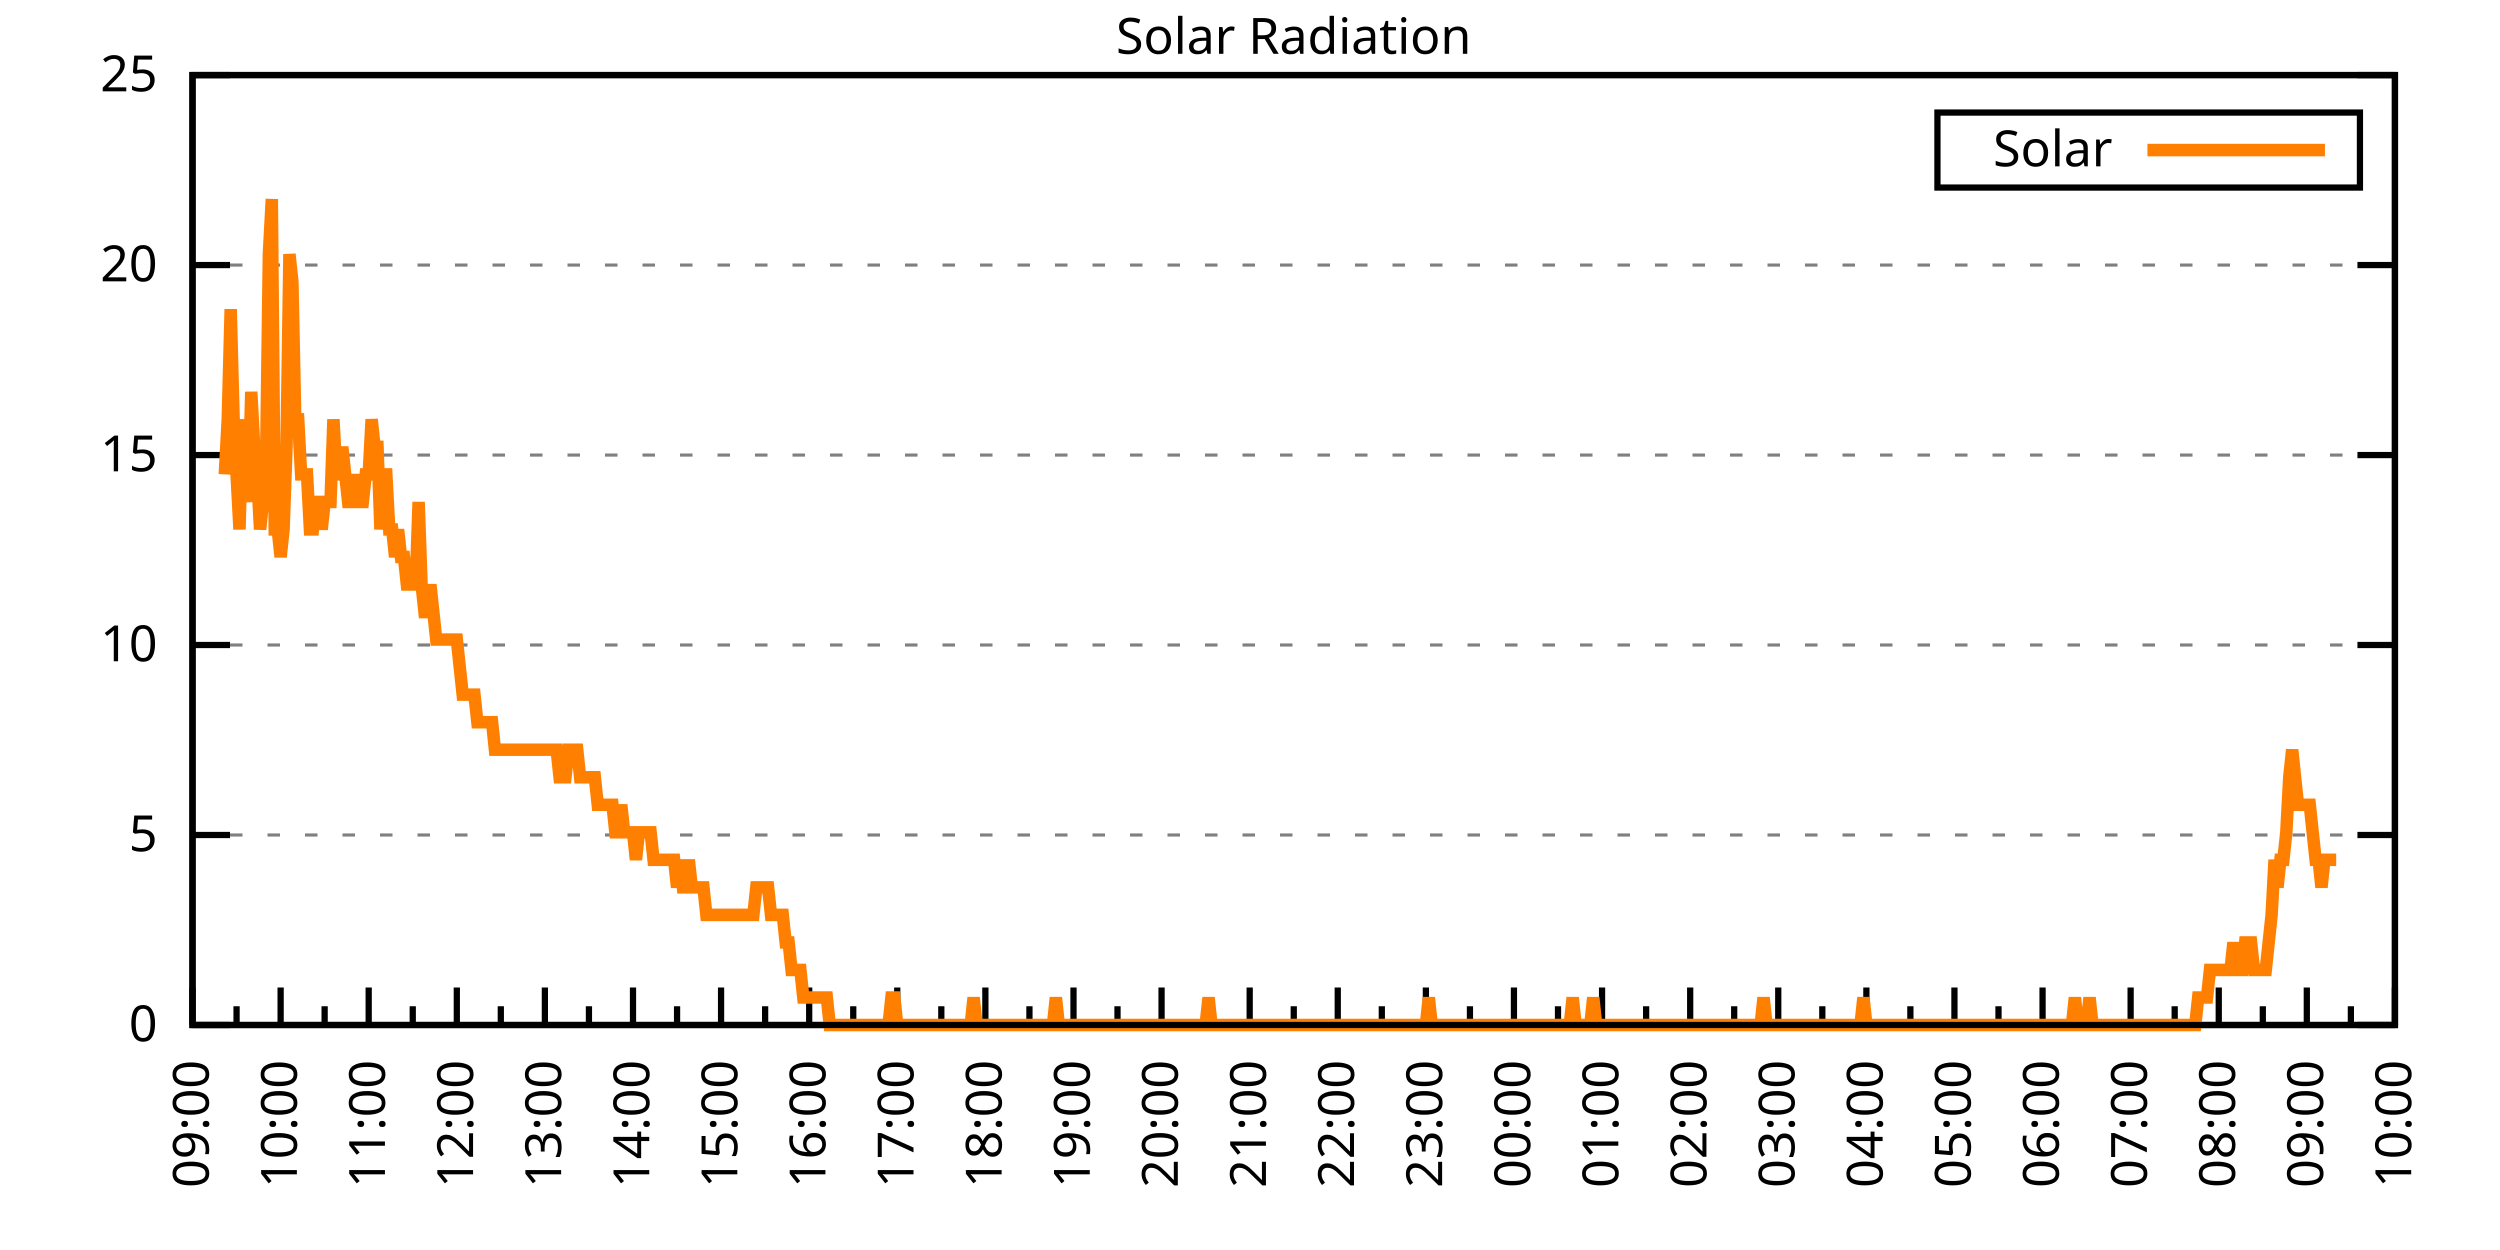
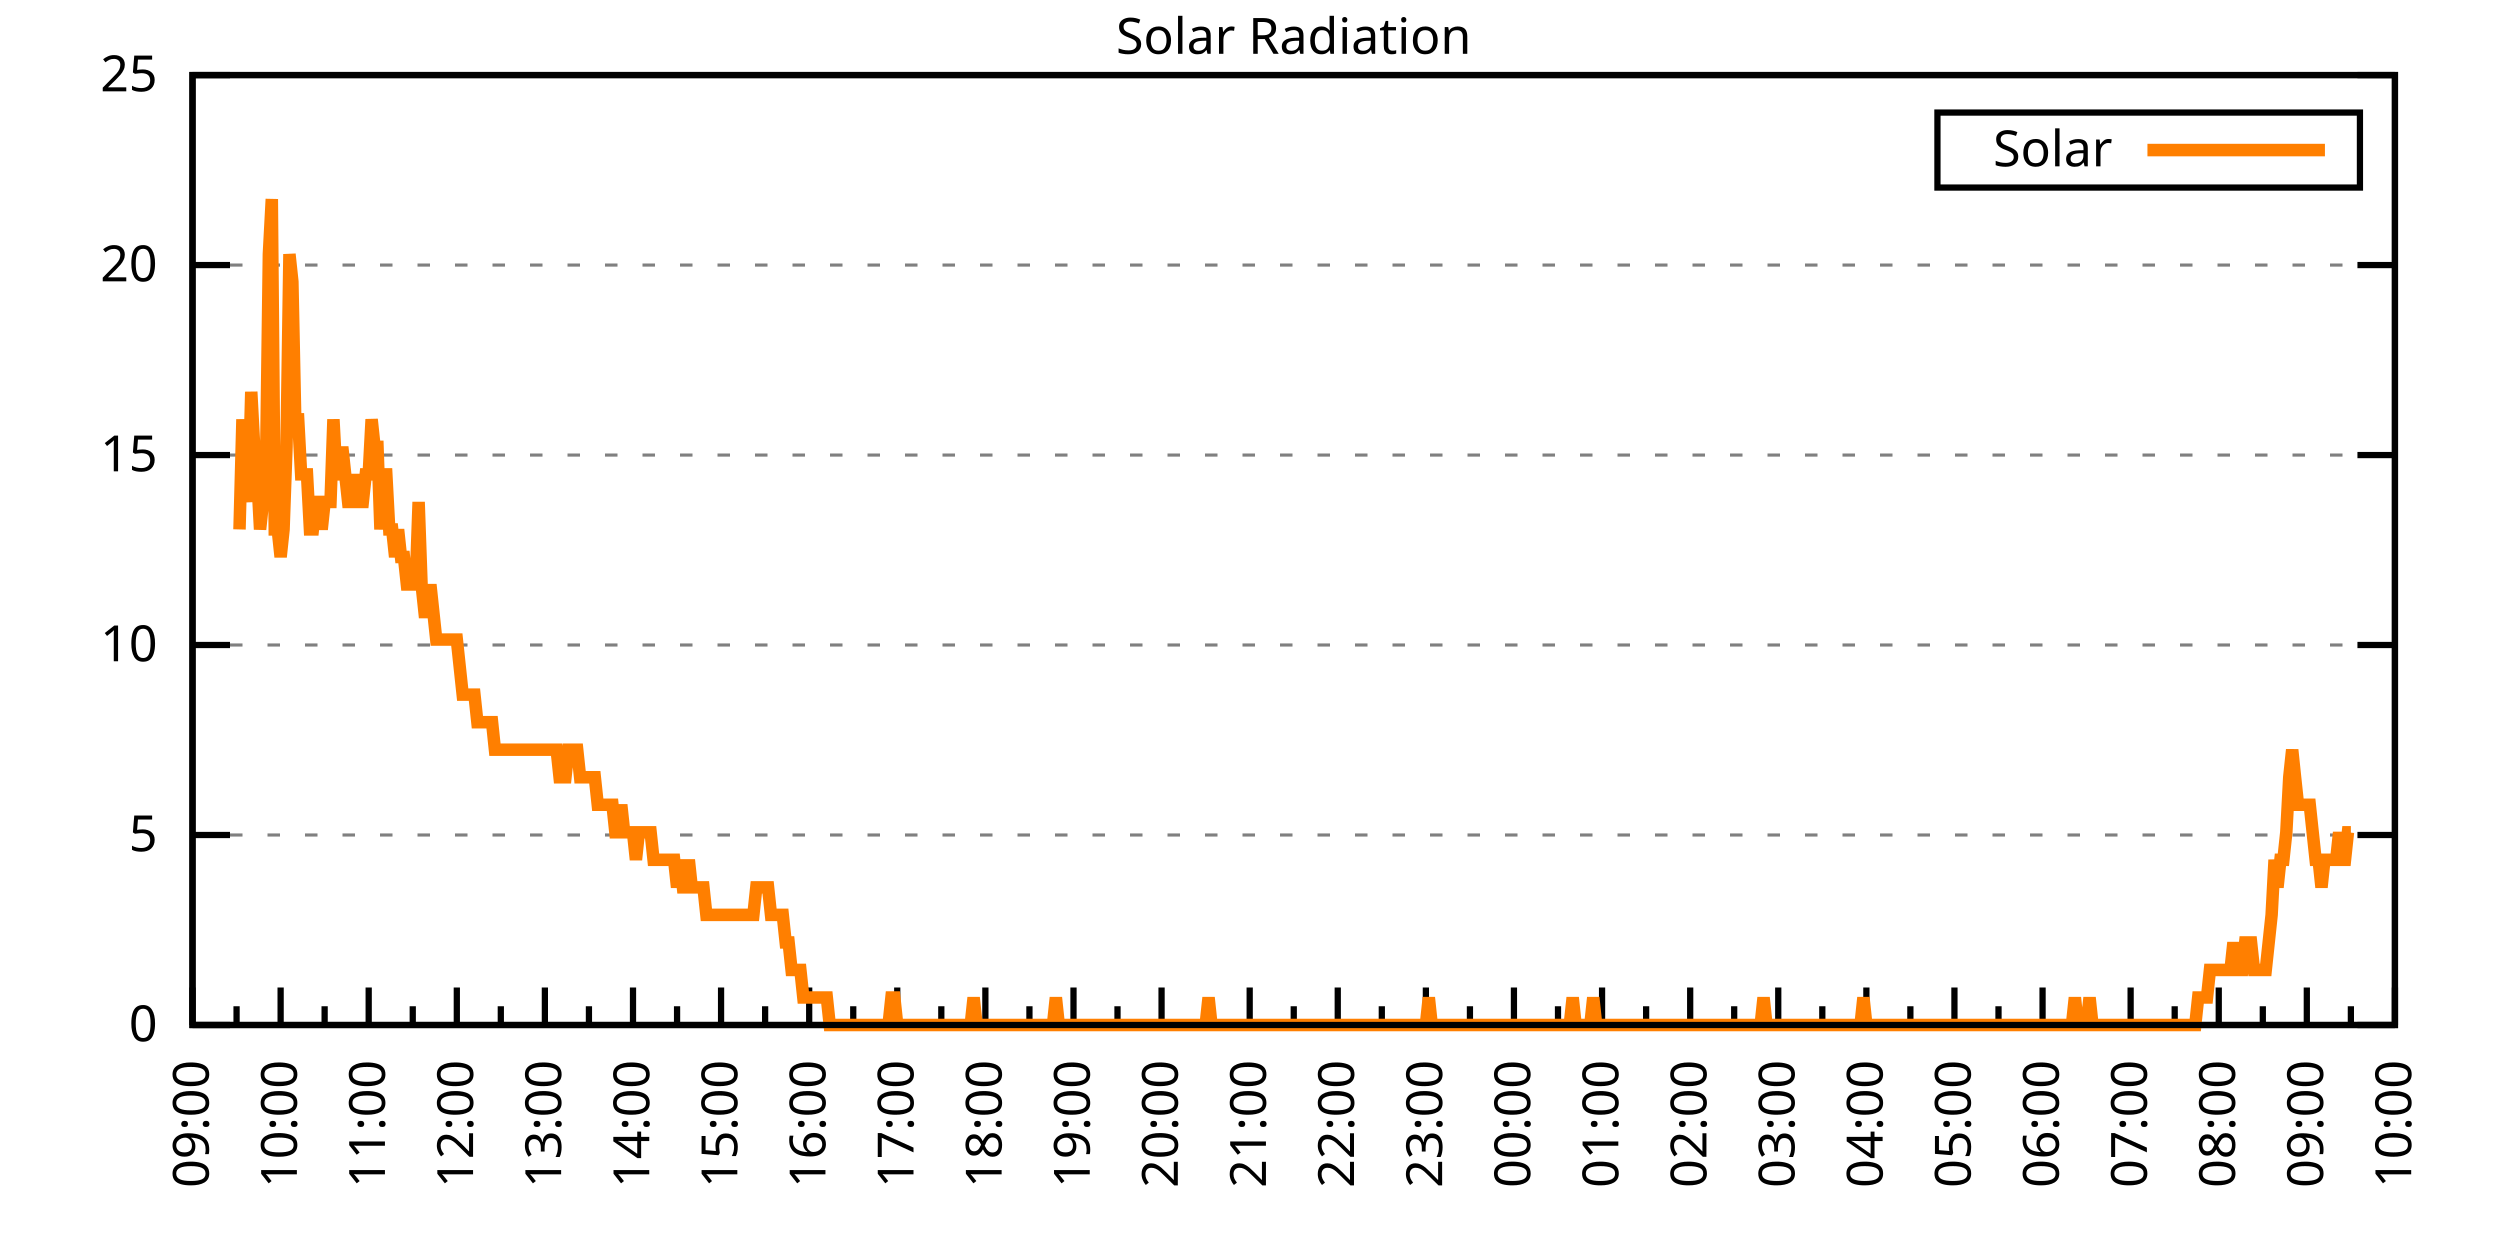
<svg xmlns="http://www.w3.org/2000/svg" xmlns:xlink="http://www.w3.org/1999/xlink" width="400" height="200" viewBox="0 0 400 200">
  <g id="gnuplot_canvas">
    <rect x="0" y="0" width="400" height="200" fill="none" />
    <defs>
      <circle id="gpDot" r="0.5" stroke-width="0.5" stroke="currentColor" />
      <path id="gpPt0" stroke-width="0.333" stroke="currentColor" d="M-1,0 h2 M0,-1 v2" />
      <path id="gpPt1" stroke-width="0.333" stroke="currentColor" d="M-1,-1 L1,1 M1,-1 L-1,1" />
      <path id="gpPt2" stroke-width="0.333" stroke="currentColor" d="M-1,0 L1,0 M0,-1 L0,1 M-1,-1 L1,1 M-1,1 L1,-1" />
      <rect id="gpPt3" stroke-width="0.333" stroke="currentColor" x="-1" y="-1" width="2" height="2" />
      <rect id="gpPt4" stroke-width="0.333" stroke="currentColor" fill="currentColor" x="-1" y="-1" width="2" height="2" />
      <circle id="gpPt5" stroke-width="0.333" stroke="currentColor" cx="0" cy="0" r="1" />
      <use xlink:href="#gpPt5" id="gpPt6" fill="currentColor" stroke="none" />
      <path id="gpPt7" stroke-width="0.333" stroke="currentColor" d="M0,-1.33 L-1.33,0.67 L1.33,0.67 z" />
      <use xlink:href="#gpPt7" id="gpPt8" fill="currentColor" stroke="none" />
      <use xlink:href="#gpPt7" id="gpPt9" stroke="currentColor" transform="rotate(180)" />
      <use xlink:href="#gpPt9" id="gpPt10" fill="currentColor" stroke="none" />
      <use xlink:href="#gpPt3" id="gpPt11" stroke="currentColor" transform="rotate(45)" />
      <use xlink:href="#gpPt11" id="gpPt12" fill="currentColor" stroke="none" />
      <path id="gpPt13" stroke-width="0.333" stroke="currentColor" d="M0,1.330 L1.265,0.411 L0.782,-1.067 L-0.782,-1.076 L-1.265,0.411 z" />
      <use xlink:href="#gpPt13" id="gpPt14" fill="currentColor" stroke="none" />
      <filter id="textbox" filterUnits="objectBoundingBox" x="0" y="0" height="1" width="1">
        <feFlood flood-color="white" flood-opacity="1" result="bgnd" />
        <feComposite in="SourceGraphic" in2="bgnd" operator="atop" />
      </filter>
      <filter id="greybox" filterUnits="objectBoundingBox" x="0" y="0" height="1" width="1">
        <feFlood flood-color="lightgrey" flood-opacity="1" result="grey" />
        <feComposite in="SourceGraphic" in2="grey" operator="atop" />
      </filter>
    </defs>
    <g fill="none" color="white" stroke="currentColor" stroke-width="1.00" stroke-linecap="butt" stroke-linejoin="miter">
</g>
    <g fill="none" color="black" stroke="currentColor" stroke-width="1.00" stroke-linecap="butt" stroke-linejoin="miter">
      <g stroke="none" shape-rendering="crispEdges">
        <polygon fill="rgb(255, 255, 255)" points="30.80,164.00 383.18,164.00 383.18,12.02 30.80,12.02 " />
      </g>
    </g>
    <g fill="none" color="black" stroke="currentColor" stroke-width="1.00" stroke-linecap="butt" stroke-linejoin="miter">
</g>
    <g fill="none" color="black" stroke="black" stroke-width="0.50" stroke-linecap="butt" stroke-linejoin="miter">
</g>
    <g fill="none" color="gray" stroke="currentColor" stroke-width="0.50" stroke-linecap="butt" stroke-linejoin="miter">
      <path stroke="gray" stroke-dasharray="2,4" class="gridline" d="M30.80,164.00 L383.19,164.00  " />
    </g>
    <g fill="none" color="gray" stroke="gray" stroke-width="1.00" stroke-linecap="butt" stroke-linejoin="miter">
</g>
    <g fill="none" color="black" stroke="currentColor" stroke-width="1.00" stroke-linecap="butt" stroke-linejoin="miter">
      <path stroke="black" d="M30.80,164.00 L36.80,164.00 M383.19,164.00 L377.19,164.00  " />
      <g transform="translate(25.20,166.60)" stroke="none" fill="black" font-family="Sans" font-size="8.00" text-anchor="end">
        <text>
          <tspan font-family="Sans"> 0</tspan>
        </text>
      </g>
    </g>
    <g fill="none" color="black" stroke="currentColor" stroke-width="1.00" stroke-linecap="butt" stroke-linejoin="miter">
</g>
    <g fill="none" color="black" stroke="black" stroke-width="0.50" stroke-linecap="butt" stroke-linejoin="miter">
</g>
    <g fill="none" color="gray" stroke="currentColor" stroke-width="0.50" stroke-linecap="butt" stroke-linejoin="miter">
      <path stroke="gray" stroke-dasharray="2,4" class="gridline" d="M30.80,133.60 L383.19,133.60  " />
    </g>
    <g fill="none" color="gray" stroke="gray" stroke-width="1.00" stroke-linecap="butt" stroke-linejoin="miter">
</g>
    <g fill="none" color="black" stroke="currentColor" stroke-width="1.00" stroke-linecap="butt" stroke-linejoin="miter">
      <path stroke="black" d="M30.80,133.60 L36.80,133.60 M383.19,133.60 L377.19,133.60  " />
      <g transform="translate(25.20,136.20)" stroke="none" fill="black" font-family="Sans" font-size="8.00" text-anchor="end">
        <text>
          <tspan font-family="Sans"> 5</tspan>
        </text>
      </g>
    </g>
    <g fill="none" color="black" stroke="currentColor" stroke-width="1.00" stroke-linecap="butt" stroke-linejoin="miter">
</g>
    <g fill="none" color="black" stroke="black" stroke-width="0.50" stroke-linecap="butt" stroke-linejoin="miter">
</g>
    <g fill="none" color="gray" stroke="currentColor" stroke-width="0.50" stroke-linecap="butt" stroke-linejoin="miter">
      <path stroke="gray" stroke-dasharray="2,4" class="gridline" d="M30.80,103.20 L383.19,103.20  " />
    </g>
    <g fill="none" color="gray" stroke="gray" stroke-width="1.00" stroke-linecap="butt" stroke-linejoin="miter">
</g>
    <g fill="none" color="black" stroke="currentColor" stroke-width="1.00" stroke-linecap="butt" stroke-linejoin="miter">
      <path stroke="black" d="M30.80,103.20 L36.80,103.20 M383.19,103.20 L377.19,103.20  " />
      <g transform="translate(25.20,105.80)" stroke="none" fill="black" font-family="Sans" font-size="8.00" text-anchor="end">
        <text>
          <tspan font-family="Sans"> 10</tspan>
        </text>
      </g>
    </g>
    <g fill="none" color="black" stroke="currentColor" stroke-width="1.00" stroke-linecap="butt" stroke-linejoin="miter">
</g>
    <g fill="none" color="black" stroke="black" stroke-width="0.50" stroke-linecap="butt" stroke-linejoin="miter">
</g>
    <g fill="none" color="gray" stroke="currentColor" stroke-width="0.50" stroke-linecap="butt" stroke-linejoin="miter">
      <path stroke="gray" stroke-dasharray="2,4" class="gridline" d="M30.80,72.81 L383.19,72.81  " />
    </g>
    <g fill="none" color="gray" stroke="gray" stroke-width="1.00" stroke-linecap="butt" stroke-linejoin="miter">
</g>
    <g fill="none" color="black" stroke="currentColor" stroke-width="1.00" stroke-linecap="butt" stroke-linejoin="miter">
      <path stroke="black" d="M30.80,72.81 L36.80,72.81 M383.19,72.81 L377.19,72.81  " />
      <g transform="translate(25.20,75.41)" stroke="none" fill="black" font-family="Sans" font-size="8.00" text-anchor="end">
        <text>
          <tspan font-family="Sans"> 15</tspan>
        </text>
      </g>
    </g>
    <g fill="none" color="black" stroke="currentColor" stroke-width="1.00" stroke-linecap="butt" stroke-linejoin="miter">
</g>
    <g fill="none" color="black" stroke="black" stroke-width="0.50" stroke-linecap="butt" stroke-linejoin="miter">
</g>
    <g fill="none" color="gray" stroke="currentColor" stroke-width="0.50" stroke-linecap="butt" stroke-linejoin="miter">
      <path stroke="gray" stroke-dasharray="2,4" class="gridline" d="M30.80,42.41 L383.19,42.41  " />
    </g>
    <g fill="none" color="gray" stroke="gray" stroke-width="1.00" stroke-linecap="butt" stroke-linejoin="miter">
</g>
    <g fill="none" color="black" stroke="currentColor" stroke-width="1.00" stroke-linecap="butt" stroke-linejoin="miter">
      <path stroke="black" d="M30.80,42.41 L36.80,42.41 M383.19,42.41 L377.19,42.41  " />
      <g transform="translate(25.20,45.01)" stroke="none" fill="black" font-family="Sans" font-size="8.00" text-anchor="end">
        <text>
          <tspan font-family="Sans"> 20</tspan>
        </text>
      </g>
    </g>
    <g fill="none" color="black" stroke="currentColor" stroke-width="1.00" stroke-linecap="butt" stroke-linejoin="miter">
</g>
    <g fill="none" color="black" stroke="black" stroke-width="0.50" stroke-linecap="butt" stroke-linejoin="miter">
</g>
    <g fill="none" color="gray" stroke="currentColor" stroke-width="0.50" stroke-linecap="butt" stroke-linejoin="miter">
      <path stroke="gray" stroke-dasharray="2,4" class="gridline" d="M30.80,12.01 L383.19,12.01  " />
    </g>
    <g fill="none" color="gray" stroke="gray" stroke-width="1.00" stroke-linecap="butt" stroke-linejoin="miter">
</g>
    <g fill="none" color="black" stroke="currentColor" stroke-width="1.00" stroke-linecap="butt" stroke-linejoin="miter">
      <path stroke="black" d="M30.80,12.01 L36.80,12.01 M383.19,12.01 L377.19,12.01  " />
      <g transform="translate(25.20,14.61)" stroke="none" fill="black" font-family="Sans" font-size="8.00" text-anchor="end">
        <text>
          <tspan font-family="Sans"> 25</tspan>
        </text>
      </g>
    </g>
    <g fill="none" color="black" stroke="currentColor" stroke-width="1.00" stroke-linecap="butt" stroke-linejoin="miter">
      <path stroke="black" d="M30.80,164.00 L30.80,158.00  " />
      <g transform="translate(33.40,169.60) rotate(270)" stroke="none" fill="black" font-family="Sans" font-size="8.00" text-anchor="end">
        <text>
          <tspan font-family="Sans">09:00</tspan>
        </text>
      </g>
    </g>
    <g fill="none" color="black" stroke="currentColor" stroke-width="1.00" stroke-linecap="butt" stroke-linejoin="miter">
      <path stroke="black" d="M37.85,164.00 L37.85,161.00 M44.90,164.00 L44.90,158.00  " />
      <g transform="translate(47.50,169.60) rotate(270)" stroke="none" fill="black" font-family="Sans" font-size="8.00" text-anchor="end">
        <text>
          <tspan font-family="Sans">10:00</tspan>
        </text>
      </g>
    </g>
    <g fill="none" color="black" stroke="currentColor" stroke-width="1.00" stroke-linecap="butt" stroke-linejoin="miter">
      <path stroke="black" d="M51.94,164.00 L51.94,161.00 M58.99,164.00 L58.99,158.00  " />
      <g transform="translate(61.59,169.60) rotate(270)" stroke="none" fill="black" font-family="Sans" font-size="8.00" text-anchor="end">
        <text>
          <tspan font-family="Sans">11:00</tspan>
        </text>
      </g>
    </g>
    <g fill="none" color="black" stroke="currentColor" stroke-width="1.00" stroke-linecap="butt" stroke-linejoin="miter">
      <path stroke="black" d="M66.04,164.00 L66.04,161.00 M73.09,164.00 L73.09,158.00  " />
      <g transform="translate(75.69,169.60) rotate(270)" stroke="none" fill="black" font-family="Sans" font-size="8.00" text-anchor="end">
        <text>
          <tspan font-family="Sans">12:00</tspan>
        </text>
      </g>
    </g>
    <g fill="none" color="black" stroke="currentColor" stroke-width="1.00" stroke-linecap="butt" stroke-linejoin="miter">
      <path stroke="black" d="M80.13,164.00 L80.13,161.00 M87.18,164.00 L87.18,158.00  " />
      <g transform="translate(89.78,169.60) rotate(270)" stroke="none" fill="black" font-family="Sans" font-size="8.00" text-anchor="end">
        <text>
          <tspan font-family="Sans">13:00</tspan>
        </text>
      </g>
    </g>
    <g fill="none" color="black" stroke="currentColor" stroke-width="1.00" stroke-linecap="butt" stroke-linejoin="miter">
      <path stroke="black" d="M94.23,164.00 L94.23,161.00 M101.28,164.00 L101.28,158.00  " />
      <g transform="translate(103.88,169.60) rotate(270)" stroke="none" fill="black" font-family="Sans" font-size="8.00" text-anchor="end">
        <text>
          <tspan font-family="Sans">14:00</tspan>
        </text>
      </g>
    </g>
    <g fill="none" color="black" stroke="currentColor" stroke-width="1.00" stroke-linecap="butt" stroke-linejoin="miter">
      <path stroke="black" d="M108.33,164.00 L108.33,161.00 M115.37,164.00 L115.37,158.00  " />
      <g transform="translate(117.97,169.60) rotate(270)" stroke="none" fill="black" font-family="Sans" font-size="8.00" text-anchor="end">
        <text>
          <tspan font-family="Sans">15:00</tspan>
        </text>
      </g>
    </g>
    <g fill="none" color="black" stroke="currentColor" stroke-width="1.00" stroke-linecap="butt" stroke-linejoin="miter">
      <path stroke="black" d="M122.42,164.00 L122.42,161.00 M129.47,164.00 L129.47,158.00  " />
      <g transform="translate(132.07,169.60) rotate(270)" stroke="none" fill="black" font-family="Sans" font-size="8.00" text-anchor="end">
        <text>
          <tspan font-family="Sans">16:00</tspan>
        </text>
      </g>
    </g>
    <g fill="none" color="black" stroke="currentColor" stroke-width="1.00" stroke-linecap="butt" stroke-linejoin="miter">
      <path stroke="black" d="M136.52,164.00 L136.52,161.00 M143.56,164.00 L143.56,158.00  " />
      <g transform="translate(146.16,169.60) rotate(270)" stroke="none" fill="black" font-family="Sans" font-size="8.00" text-anchor="end">
        <text>
          <tspan font-family="Sans">17:00</tspan>
        </text>
      </g>
    </g>
    <g fill="none" color="black" stroke="currentColor" stroke-width="1.00" stroke-linecap="butt" stroke-linejoin="miter">
      <path stroke="black" d="M150.61,164.00 L150.61,161.00 M157.66,164.00 L157.66,158.00  " />
      <g transform="translate(160.26,169.60) rotate(270)" stroke="none" fill="black" font-family="Sans" font-size="8.00" text-anchor="end">
        <text>
          <tspan font-family="Sans">18:00</tspan>
        </text>
      </g>
    </g>
    <g fill="none" color="black" stroke="currentColor" stroke-width="1.00" stroke-linecap="butt" stroke-linejoin="miter">
      <path stroke="black" d="M164.71,164.00 L164.71,161.00 M171.76,164.00 L171.76,158.00  " />
      <g transform="translate(174.36,169.60) rotate(270)" stroke="none" fill="black" font-family="Sans" font-size="8.00" text-anchor="end">
        <text>
          <tspan font-family="Sans">19:00</tspan>
        </text>
      </g>
    </g>
    <g fill="none" color="black" stroke="currentColor" stroke-width="1.00" stroke-linecap="butt" stroke-linejoin="miter">
      <path stroke="black" d="M178.80,164.00 L178.80,161.00 M185.85,164.00 L185.85,158.00  " />
      <g transform="translate(188.45,169.60) rotate(270)" stroke="none" fill="black" font-family="Sans" font-size="8.00" text-anchor="end">
        <text>
          <tspan font-family="Sans">20:00</tspan>
        </text>
      </g>
    </g>
    <g fill="none" color="black" stroke="currentColor" stroke-width="1.00" stroke-linecap="butt" stroke-linejoin="miter">
      <path stroke="black" d="M192.90,164.00 L192.90,161.00 M199.95,164.00 L199.95,158.00  " />
      <g transform="translate(202.55,169.60) rotate(270)" stroke="none" fill="black" font-family="Sans" font-size="8.00" text-anchor="end">
        <text>
          <tspan font-family="Sans">21:00</tspan>
        </text>
      </g>
    </g>
    <g fill="none" color="black" stroke="currentColor" stroke-width="1.00" stroke-linecap="butt" stroke-linejoin="miter">
      <path stroke="black" d="M207.00,164.00 L207.00,161.00 M214.04,164.00 L214.04,158.00  " />
      <g transform="translate(216.64,169.60) rotate(270)" stroke="none" fill="black" font-family="Sans" font-size="8.00" text-anchor="end">
        <text>
          <tspan font-family="Sans">22:00</tspan>
        </text>
      </g>
    </g>
    <g fill="none" color="black" stroke="currentColor" stroke-width="1.00" stroke-linecap="butt" stroke-linejoin="miter">
      <path stroke="black" d="M221.09,164.00 L221.09,161.00 M228.14,164.00 L228.14,158.00  " />
      <g transform="translate(230.74,169.60) rotate(270)" stroke="none" fill="black" font-family="Sans" font-size="8.00" text-anchor="end">
        <text>
          <tspan font-family="Sans">23:00</tspan>
        </text>
      </g>
    </g>
    <g fill="none" color="black" stroke="currentColor" stroke-width="1.00" stroke-linecap="butt" stroke-linejoin="miter">
      <path stroke="black" d="M235.19,164.00 L235.19,161.00 M242.23,164.00 L242.23,158.00  " />
      <g transform="translate(244.83,169.60) rotate(270)" stroke="none" fill="black" font-family="Sans" font-size="8.00" text-anchor="end">
        <text>
          <tspan font-family="Sans">00:00</tspan>
        </text>
      </g>
    </g>
    <g fill="none" color="black" stroke="currentColor" stroke-width="1.00" stroke-linecap="butt" stroke-linejoin="miter">
      <path stroke="black" d="M249.28,164.00 L249.28,161.00 M256.33,164.00 L256.33,158.00  " />
      <g transform="translate(258.93,169.60) rotate(270)" stroke="none" fill="black" font-family="Sans" font-size="8.00" text-anchor="end">
        <text>
          <tspan font-family="Sans">01:00</tspan>
        </text>
      </g>
    </g>
    <g fill="none" color="black" stroke="currentColor" stroke-width="1.00" stroke-linecap="butt" stroke-linejoin="miter">
      <path stroke="black" d="M263.38,164.00 L263.38,161.00 M270.43,164.00 L270.43,158.00  " />
      <g transform="translate(273.03,169.60) rotate(270)" stroke="none" fill="black" font-family="Sans" font-size="8.00" text-anchor="end">
        <text>
          <tspan font-family="Sans">02:00</tspan>
        </text>
      </g>
    </g>
    <g fill="none" color="black" stroke="currentColor" stroke-width="1.00" stroke-linecap="butt" stroke-linejoin="miter">
      <path stroke="black" d="M277.47,164.00 L277.47,161.00 M284.52,164.00 L284.52,158.00  " />
      <g transform="translate(287.12,169.60) rotate(270)" stroke="none" fill="black" font-family="Sans" font-size="8.00" text-anchor="end">
        <text>
          <tspan font-family="Sans">03:00</tspan>
        </text>
      </g>
    </g>
    <g fill="none" color="black" stroke="currentColor" stroke-width="1.00" stroke-linecap="butt" stroke-linejoin="miter">
      <path stroke="black" d="M291.57,164.00 L291.57,161.00 M298.62,164.00 L298.62,158.00  " />
      <g transform="translate(301.22,169.60) rotate(270)" stroke="none" fill="black" font-family="Sans" font-size="8.00" text-anchor="end">
        <text>
          <tspan font-family="Sans">04:00</tspan>
        </text>
      </g>
    </g>
    <g fill="none" color="black" stroke="currentColor" stroke-width="1.00" stroke-linecap="butt" stroke-linejoin="miter">
      <path stroke="black" d="M305.66,164.00 L305.66,161.00 M312.71,164.00 L312.71,158.00  " />
      <g transform="translate(315.31,169.60) rotate(270)" stroke="none" fill="black" font-family="Sans" font-size="8.00" text-anchor="end">
        <text>
          <tspan font-family="Sans">05:00</tspan>
        </text>
      </g>
    </g>
    <g fill="none" color="black" stroke="currentColor" stroke-width="1.00" stroke-linecap="butt" stroke-linejoin="miter">
      <path stroke="black" d="M319.76,164.00 L319.76,161.00 M326.81,164.00 L326.81,158.00  " />
      <g transform="translate(329.41,169.60) rotate(270)" stroke="none" fill="black" font-family="Sans" font-size="8.00" text-anchor="end">
        <text>
          <tspan font-family="Sans">06:00</tspan>
        </text>
      </g>
    </g>
    <g fill="none" color="black" stroke="currentColor" stroke-width="1.00" stroke-linecap="butt" stroke-linejoin="miter">
      <path stroke="black" d="M333.86,164.00 L333.86,161.00 M340.90,164.00 L340.90,158.00  " />
      <g transform="translate(343.50,169.60) rotate(270)" stroke="none" fill="black" font-family="Sans" font-size="8.00" text-anchor="end">
        <text>
          <tspan font-family="Sans">07:00</tspan>
        </text>
      </g>
    </g>
    <g fill="none" color="black" stroke="currentColor" stroke-width="1.00" stroke-linecap="butt" stroke-linejoin="miter">
      <path stroke="black" d="M347.95,164.00 L347.95,161.00 M355.00,164.00 L355.00,158.00  " />
      <g transform="translate(357.60,169.60) rotate(270)" stroke="none" fill="black" font-family="Sans" font-size="8.00" text-anchor="end">
        <text>
          <tspan font-family="Sans">08:00</tspan>
        </text>
      </g>
    </g>
    <g fill="none" color="black" stroke="currentColor" stroke-width="1.00" stroke-linecap="butt" stroke-linejoin="miter">
      <path stroke="black" d="M362.05,164.00 L362.05,161.00 M369.09,164.00 L369.09,158.00  " />
      <g transform="translate(371.69,169.60) rotate(270)" stroke="none" fill="black" font-family="Sans" font-size="8.00" text-anchor="end">
        <text>
          <tspan font-family="Sans">09:00</tspan>
        </text>
      </g>
    </g>
    <g fill="none" color="black" stroke="currentColor" stroke-width="1.00" stroke-linecap="butt" stroke-linejoin="miter">
      <path stroke="black" d="M376.14,164.00 L376.14,161.00 M383.19,164.00 L383.19,158.00  " />
      <g transform="translate(385.79,169.60) rotate(270)" stroke="none" fill="black" font-family="Sans" font-size="8.00" text-anchor="end">
        <text>
          <tspan font-family="Sans">10:00</tspan>
        </text>
      </g>
    </g>
    <g fill="none" color="black" stroke="currentColor" stroke-width="1.00" stroke-linecap="butt" stroke-linejoin="miter">
</g>
    <g fill="none" color="black" stroke="currentColor" stroke-width="1.00" stroke-linecap="butt" stroke-linejoin="miter">
      <path stroke="black" d="M30.80,12.01 L30.80,164.00 L383.19,164.00 L383.19,12.01 L30.80,12.01 Z  " />
    </g>
    <g fill="none" color="black" stroke="currentColor" stroke-width="1.00" stroke-linecap="butt" stroke-linejoin="miter">
      <g transform="translate(6.80,88.01) rotate(270)" stroke="none" fill="black" font-family="Sans" font-size="8.00" text-anchor="middle">
        <text />
      </g>
    </g>
    <g fill="none" color="black" stroke="currentColor" stroke-width="1.00" stroke-linecap="butt" stroke-linejoin="miter">
</g>
    <g fill="none" color="black" stroke="currentColor" stroke-width="1.00" stroke-linecap="butt" stroke-linejoin="miter">
      <path stroke="black" d="M309.99,30.01 L309.99,18.01 L377.59,18.01 L377.59,30.01 L309.99,30.01 Z  " />
    </g>
    <g id="Solar_Radiation_plot_1">
      <g fill="none" color="white" stroke="black" stroke-width="2.00" stroke-linecap="butt" stroke-linejoin="miter">
</g>
      <g fill="none" color="black" stroke="currentColor" stroke-width="2.00" stroke-linecap="butt" stroke-linejoin="miter">
        <g transform="translate(337.99,26.61)" stroke="none" fill="black" font-family="Sans" font-size="8.00" text-anchor="end">
          <text>
            <tspan font-family="Sans">Solar</tspan>
          </text>
        </g>
      </g>
      <g fill="none" color="black" stroke="currentColor" stroke-width="2.00" stroke-linecap="butt" stroke-linejoin="miter">
-         <path stroke="rgb(255, 127,   0)" d="M343.59,24.01 L371.99,24.01 M35.97,75.90 L36.44,67.09 L36.91,49.47 L37.38,67.09 L37.85,75.90 L38.32,84.71   L38.79,67.09 L39.26,75.90 L39.73,80.31 L40.20,62.69 L40.67,71.50 L41.14,75.90 L41.61,84.71 L42.08,80.31   L42.55,75.90 L43.02,40.66 L43.49,31.85 L43.96,84.71 L44.43,84.71 L44.90,89.12 L45.37,84.71 L45.84,71.50   L46.31,40.66 L46.78,45.07 L47.24,67.09 L47.71,67.09 L48.18,75.90 L48.65,75.90 L49.12,75.90 L49.59,84.71   L50.06,84.71 L50.53,80.31 L51.00,80.31 L51.47,84.71 L51.94,80.31 L52.41,80.31 L52.88,80.31 L53.35,67.09   L53.82,75.90 L54.29,75.90 L54.76,71.50 L55.23,75.90 L55.70,80.31 L56.17,80.31 L56.64,75.90 L57.11,80.31   L57.58,80.31 L58.05,80.31 L58.52,75.90 L58.99,75.90 L59.46,67.09 L59.93,71.50 L60.40,71.50 L60.87,84.71   L61.34,75.90 L61.81,75.90 L62.28,84.71 L62.75,84.71 L63.22,89.12 L63.69,84.71 L64.16,89.12 L64.63,89.12   L65.10,93.52 L65.57,93.52 L66.04,93.52 L66.51,93.52 L66.98,80.31 L67.45,93.52 L67.92,97.93 L68.39,97.93   L68.86,93.52 L69.33,97.93 L69.80,102.33 L70.27,102.33 L70.74,102.33 L71.21,102.33 L71.68,102.33 L72.15,102.33   L72.62,102.33 L73.09,102.33 L73.56,106.74 L74.03,111.14 L74.50,111.14 L74.97,111.14 L75.44,111.14 L75.91,111.14   L76.38,115.55 L76.85,115.55 L77.32,115.55 L77.79,115.55 L78.26,115.55 L78.73,115.55 L79.19,119.95 L79.66,119.95   L80.13,119.95 L80.60,119.95 L81.07,119.95 L81.54,119.95 L82.01,119.95 L82.48,119.95 L82.95,119.95 L83.42,119.95   L83.89,119.95 L84.36,119.95 L84.83,119.95 L85.30,119.95 L85.77,119.95 L86.24,119.95 L86.71,119.95 L87.18,119.95   L87.65,119.95 L88.12,119.95 L88.59,119.95 L89.06,119.95 L89.53,124.36 L90.00,124.36 L90.47,124.36 L90.94,119.95   L91.41,119.95 L91.88,119.95 L92.35,119.95 L92.82,124.36 L93.29,124.36 L93.76,124.36 L94.23,124.36 L94.70,124.36   L95.17,124.36 L95.64,128.76 L96.11,128.76 L96.58,128.76 L97.05,128.76 L97.52,128.76 L97.99,128.76 L98.46,133.17   L98.93,133.17 L99.40,128.76 L99.87,133.17 L100.34,133.17 L100.81,133.17 L101.28,133.17 L101.75,137.57 L102.22,133.17   L102.69,133.17 L103.16,133.17 L103.63,133.17 L104.10,133.17 L104.57,137.57 L105.04,137.57 L105.51,137.57 L105.98,137.57   L106.45,137.57 L106.92,137.57 L107.39,137.57 L107.86,137.57 L108.33,141.98 L108.80,137.57 L109.27,141.98 L109.74,141.98   L110.21,137.57 L110.68,141.98 L111.14,141.98 L111.61,141.98 L112.08,141.98 L112.55,141.98 L113.02,146.38 L113.49,146.38   L113.96,146.38 L114.43,146.38 L114.90,146.38 L115.37,146.38 L115.84,146.38 L116.31,146.38 L116.78,146.38 L117.25,146.38   L117.72,146.38 L118.19,146.38 L118.66,146.38 L119.13,146.38 L119.60,146.38 L120.07,146.38 L120.54,146.38 L121.01,141.98   L121.48,141.98 L121.95,141.98 L122.42,141.98 L122.89,141.98 L123.36,146.38 L123.83,146.38 L124.30,146.38 L124.77,146.38   L125.24,146.38 L125.71,150.79 L126.18,150.79 L126.65,155.19 L127.12,155.19 L127.59,155.19 L128.06,155.19 L128.53,159.60   L129.00,159.60 L129.47,159.60 L129.94,159.60 L130.41,159.60 L130.88,159.60 L131.35,159.60 L131.82,159.60 L132.29,159.60   L132.76,164.00 L133.23,164.00 L133.70,164.00 L134.17,164.00 L134.64,164.00 L135.11,164.00 L135.58,164.00 L136.05,164.00   L136.52,164.00 L136.99,164.00 L137.46,164.00 L137.93,164.00 L138.40,164.00 L138.87,164.00 L139.34,164.00 L139.81,164.00   L140.28,164.00 L140.75,164.00 L141.22,164.00 L141.69,164.00 L142.16,164.00 L142.63,159.60 L143.09,159.60 L143.56,164.00   L144.03,164.00 L144.50,164.00 L144.97,164.00 L145.44,164.00 L145.91,164.00 L146.38,164.00 L146.85,164.00 L147.32,164.00   L147.79,164.00 L148.26,164.00 L148.73,164.00 L149.20,164.00 L149.67,164.00 L150.14,164.00 L150.61,164.00 L151.08,164.00   L151.55,164.00 L152.02,164.00 L152.49,164.00 L152.96,164.00 L153.43,164.00 L153.90,164.00 L154.37,164.00 L154.84,164.00   L155.31,164.00 L155.78,159.60 L156.25,164.00 L156.72,164.00 L157.19,164.00 L157.66,164.00 L158.13,164.00 L158.60,164.00   L159.07,164.00 L159.54,164.00 L160.01,164.00 L160.48,164.00 L160.95,164.00 L161.42,164.00 L161.89,164.00 L162.36,164.00   L162.83,164.00 L163.30,164.00 L163.77,164.00 L164.24,164.00 L164.71,164.00 L165.18,164.00 L165.65,164.00 L166.12,164.00   L166.59,164.00 L167.06,164.00 L167.53,164.00 L168.00,164.00 L168.47,164.00 L168.94,159.60 L169.41,164.00 L169.88,164.00   L170.35,164.00 L170.82,164.00 L171.29,164.00 L171.76,164.00 L172.23,164.00 L172.70,164.00 L173.17,164.00 L173.64,164.00   L174.11,164.00 L174.58,164.00 L175.04,164.00 L175.51,164.00 L175.98,164.00 L176.45,164.00 L176.92,164.00 L177.39,164.00   L177.86,164.00 L178.33,164.00 L178.80,164.00 L179.27,164.00 L179.74,164.00 L180.21,164.00 L180.68,164.00 L181.15,164.00   L181.62,164.00 L182.09,164.00 L182.56,164.00 L183.03,164.00 L183.50,164.00 L183.97,164.00 L184.44,164.00 L184.91,164.00   L185.38,164.00 L185.85,164.00 L186.32,164.00 L186.79,164.00 L187.26,164.00 L187.73,164.00 L188.20,164.00 L188.67,164.00   L189.14,164.00 L189.61,164.00 L190.08,164.00 L190.55,164.00 L191.02,164.00 L191.49,164.00 L191.96,164.00 L192.43,164.00   L192.90,164.00 L193.37,159.60 L193.84,164.00 L194.31,164.00 L194.78,164.00 L195.25,164.00 L195.72,164.00 L196.19,164.00   L196.66,164.00 L197.13,164.00 L197.60,164.00 L198.07,164.00 L198.54,164.00 L199.01,164.00 L199.48,164.00 L199.95,164.00   L200.42,164.00 L200.89,164.00 L201.36,164.00 L201.83,164.00 L202.30,164.00 L202.77,164.00 L203.24,164.00 L203.71,164.00   L204.18,164.00 L204.65,164.00 L205.12,164.00 L205.59,164.00 L206.06,164.00 L206.53,164.00 L207.00,164.00 L207.46,164.00   L207.93,164.00 L208.40,164.00 L208.87,164.00 L209.34,164.00 L209.81,164.00 L210.28,164.00 L210.75,164.00 L211.22,164.00   L211.69,164.00 L212.16,164.00 L212.63,164.00 L213.10,164.00 L213.57,164.00 L214.04,164.00 L214.51,164.00 L214.98,164.00   L215.45,164.00 L215.92,164.00 L216.39,164.00 L216.86,164.00 L217.33,164.00 L217.80,164.00 L218.27,164.00 L218.74,164.00   L219.21,164.00 L219.68,164.00 L220.15,164.00 L220.62,164.00 L221.09,164.00 L221.56,164.00 L222.03,164.00 L222.50,164.00   L222.97,164.00 L223.44,164.00 L223.91,164.00 L224.38,164.00 L224.85,164.00 L225.32,164.00 L225.79,164.00 L226.26,164.00   L226.73,164.00 L227.20,164.00 L227.67,164.00 L228.14,164.00 L228.61,159.60 L229.08,164.00 L229.55,164.00 L230.02,164.00   L230.49,164.00 L230.96,164.00 L231.43,164.00 L231.90,164.00 L232.37,164.00 L232.84,164.00 L233.31,164.00 L233.78,164.00   L234.25,164.00 L234.72,164.00 L235.19,164.00 L235.66,164.00 L236.13,164.00 L236.60,164.00 L237.07,164.00 L237.54,164.00   L238.01,164.00 L238.48,164.00 L238.95,164.00 L239.41,164.00 L239.88,164.00 L240.35,164.00 L240.82,164.00 L241.29,164.00   L241.76,164.00 L242.23,164.00 L242.70,164.00 L243.17,164.00 L243.64,164.00 L244.11,164.00 L244.58,164.00 L245.05,164.00   L245.52,164.00 L245.99,164.00 L246.46,164.00 L246.93,164.00 L247.40,164.00 L247.87,164.00 L248.34,164.00 L248.81,164.00   L249.28,164.00 L249.75,164.00 L250.22,164.00 L250.69,164.00 L251.16,164.00 L251.63,159.60 L252.10,164.00 L252.57,164.00   L253.04,164.00 L253.51,164.00 L253.98,164.00 L254.45,164.00 L254.92,159.60 L255.39,164.00 L255.86,164.00 L256.33,164.00   L256.80,164.00 L257.27,164.00 L257.74,164.00 L258.21,164.00 L258.68,164.00 L259.15,164.00 L259.62,164.00 L260.09,164.00   L260.56,164.00 L261.03,164.00 L261.50,164.00 L261.97,164.00 L262.44,164.00 L262.91,164.00 L263.38,164.00 L263.85,164.00   L264.32,164.00 L264.79,164.00 L265.26,164.00 L265.73,164.00 L266.20,164.00 L266.67,164.00 L267.14,164.00 L267.61,164.00   L268.08,164.00 L268.55,164.00 L269.02,164.00 L269.49,164.00 L269.96,164.00 L270.43,164.00 L270.90,164.00 L271.36,164.00   L271.83,164.00 L272.30,164.00 L272.77,164.00 L273.24,164.00 L273.71,164.00 L274.18,164.00 L274.65,164.00 L275.12,164.00   L275.59,164.00 L276.06,164.00 L276.53,164.00 L277.00,164.00 L277.47,164.00 L277.94,164.00 L278.41,164.00 L278.88,164.00   L279.35,164.00 L279.82,164.00 L280.29,164.00 L280.76,164.00 L281.23,164.00 L281.70,164.00 L282.17,159.60 L282.64,164.00   L283.11,164.00 L283.58,164.00 L284.05,164.00 L284.52,164.00 L284.99,164.00 L285.46,164.00 L285.93,164.00 L286.40,164.00   L286.87,164.00 L287.34,164.00 L287.81,164.00 L288.28,164.00 L288.75,164.00 L289.22,164.00 L289.69,164.00 L290.16,164.00   L290.63,164.00 L291.10,164.00 L291.57,164.00 L292.04,164.00 L292.51,164.00 L292.98,164.00 L293.45,164.00 L293.92,164.00   L294.39,164.00 L294.86,164.00 L295.33,164.00 L295.80,164.00 L296.27,164.00 L296.74,164.00 L297.21,164.00 L297.68,164.00   L298.15,159.60 L298.62,164.00 L299.09,164.00 L299.56,164.00 L300.03,164.00 L300.50,164.00 L300.97,164.00 L301.44,164.00   L301.91,164.00 L302.38,164.00 L302.85,164.00 L303.31,164.00 L303.78,164.00 L304.25,164.00 L304.72,164.00 L305.19,164.00   L305.66,164.00 L306.13,164.00 L306.60,164.00 L307.07,164.00 L307.54,164.00 L308.01,164.00 L308.48,164.00 L308.95,164.00   L309.42,164.00 L309.89,164.00 L310.36,164.00 L310.83,164.00 L311.30,164.00 L311.77,164.00 L312.24,164.00 L312.71,164.00   L313.18,164.00 L313.65,164.00 L314.12,164.00 L314.59,164.00 L315.06,164.00 L315.53,164.00 L316.00,164.00 L316.47,164.00   L316.94,164.00 L317.41,164.00 L317.88,164.00 L318.35,164.00 L318.82,164.00 L319.29,164.00 L319.76,164.00 L320.23,164.00   L320.70,164.00 L321.17,164.00 L321.64,164.00 L322.11,164.00 L322.58,164.00 L323.05,164.00 L323.52,164.00 L323.99,164.00   L324.46,164.00 L324.93,164.00 L325.40,164.00 L325.87,164.00 L326.34,164.00 L326.81,164.00 L327.28,164.00 L327.75,164.00   L328.22,164.00 L328.69,164.00 L329.16,164.00 L329.63,164.00 L330.10,164.00 L330.57,164.00 L331.04,164.00 L331.51,164.00   L331.98,159.60 L332.45,164.00 L332.92,164.00 L333.39,164.00 L333.86,164.00 L334.33,159.60 L334.80,164.00 L335.26,164.00   L335.73,164.00 L336.20,164.00 L336.67,164.00 L337.14,164.00 L337.61,164.00 L338.08,164.00 L338.55,164.00 L339.02,164.00   L339.49,164.00 L339.96,164.00 L340.43,164.00 L340.90,164.00 L341.37,164.00 L341.84,164.00 L342.31,164.00 L342.78,164.00   L343.25,164.00 L343.72,164.00 L344.19,164.00 L344.66,164.00 L345.13,164.00 L345.60,164.00 L346.07,164.00 L346.54,164.00   L347.01,164.00 L347.48,164.00 L347.95,164.00 L348.42,164.00 L348.89,164.00 L349.36,164.00 L349.83,164.00 L350.30,164.00   L350.77,164.00 L351.24,164.00 L351.71,159.60 L352.18,159.60 L352.65,159.60 L353.12,159.60 L353.59,155.19 L354.06,155.19   L354.53,155.19 L355.00,155.19 L355.47,155.19 L355.94,155.19 L356.41,155.19 L356.88,155.19 L357.35,150.79 L357.82,155.19   L358.29,155.19 L358.76,155.19 L359.23,150.79 L359.70,150.79 L360.17,150.79 L360.64,155.19 L361.11,155.19 L361.58,155.19   L362.05,155.19 L362.52,155.19 L362.99,150.79 L363.46,146.38 L363.93,137.57 L364.40,141.98 L364.87,137.57 L365.34,137.57   L365.81,133.17 L366.28,124.36 L366.75,119.95 L367.21,124.36 L367.68,128.76 L368.15,128.76 L368.62,128.76 L369.09,128.76   L369.56,128.76 L370.03,133.17 L370.50,137.57 L370.97,137.57 L371.44,141.98 L371.91,137.57 L372.38,137.57 L372.85,137.57   L373.32,137.57 L373.79,137.57  " />
+         <path stroke="rgb(255, 127,   0)" d="M343.59,24.01 L371.99,24.01 M38.32,84.71 L38.79,67.09 L39.26,75.90 L39.73,80.31 L40.20,62.69 L40.67,71.50   L41.14,75.90 L41.61,84.71 L42.08,80.31 L42.55,75.90 L43.02,40.66 L43.49,31.85 L43.96,84.71 L44.43,84.71   L44.90,89.12 L45.37,84.71 L45.84,71.50 L46.31,40.66 L46.78,45.07 L47.24,67.09 L47.71,67.09 L48.18,75.90   L48.65,75.90 L49.12,75.90 L49.59,84.71 L50.06,84.71 L50.53,80.31 L51.00,80.31 L51.47,84.71 L51.94,80.31   L52.41,80.31 L52.88,80.31 L53.35,67.09 L53.82,75.90 L54.29,75.90 L54.76,71.50 L55.23,75.90 L55.70,80.31   L56.17,80.31 L56.64,75.90 L57.11,80.31 L57.58,80.31 L58.05,80.31 L58.52,75.90 L58.99,75.90 L59.46,67.09   L59.93,71.50 L60.40,71.50 L60.87,84.71 L61.34,75.90 L61.81,75.90 L62.28,84.71 L62.75,84.71 L63.22,89.12   L63.69,84.71 L64.16,89.12 L64.63,89.12 L65.10,93.52 L65.57,93.52 L66.04,93.52 L66.51,93.52 L66.98,80.31   L67.45,93.52 L67.92,97.93 L68.39,97.93 L68.86,93.52 L69.33,97.93 L69.80,102.33 L70.27,102.33 L70.74,102.33   L71.21,102.33 L71.68,102.33 L72.15,102.33 L72.62,102.33 L73.09,102.33 L73.56,106.74 L74.03,111.14 L74.50,111.14   L74.97,111.14 L75.44,111.14 L75.91,111.14 L76.38,115.55 L76.85,115.55 L77.32,115.55 L77.79,115.55 L78.26,115.55   L78.73,115.55 L79.19,119.95 L79.66,119.95 L80.13,119.95 L80.60,119.95 L81.07,119.95 L81.54,119.95 L82.01,119.95   L82.48,119.95 L82.95,119.95 L83.42,119.95 L83.89,119.95 L84.36,119.95 L84.83,119.95 L85.30,119.95 L85.77,119.95   L86.24,119.95 L86.71,119.95 L87.18,119.95 L87.65,119.95 L88.12,119.95 L88.59,119.95 L89.06,119.95 L89.53,124.36   L90.00,124.36 L90.47,124.36 L90.94,119.95 L91.41,119.95 L91.88,119.95 L92.35,119.95 L92.82,124.36 L93.29,124.36   L93.76,124.36 L94.23,124.36 L94.70,124.36 L95.17,124.36 L95.64,128.76 L96.11,128.76 L96.58,128.76 L97.05,128.76   L97.52,128.76 L97.99,128.76 L98.46,133.17 L98.93,133.17 L99.40,128.76 L99.87,133.17 L100.34,133.17 L100.81,133.17   L101.28,133.17 L101.75,137.57 L102.22,133.17 L102.69,133.17 L103.16,133.17 L103.63,133.17 L104.10,133.17 L104.57,137.57   L105.04,137.57 L105.51,137.57 L105.98,137.57 L106.45,137.57 L106.92,137.57 L107.39,137.57 L107.86,137.57 L108.33,141.98   L108.80,137.57 L109.27,141.98 L109.74,141.98 L110.21,137.57 L110.68,141.98 L111.14,141.98 L111.61,141.98 L112.08,141.98   L112.55,141.98 L113.02,146.38 L113.49,146.38 L113.96,146.38 L114.43,146.38 L114.90,146.38 L115.37,146.38 L115.84,146.38   L116.31,146.38 L116.78,146.38 L117.25,146.38 L117.72,146.38 L118.19,146.38 L118.66,146.38 L119.13,146.38 L119.60,146.38   L120.07,146.38 L120.54,146.38 L121.01,141.98 L121.48,141.98 L121.95,141.98 L122.42,141.98 L122.89,141.98 L123.36,146.38   L123.83,146.38 L124.30,146.38 L124.77,146.38 L125.24,146.38 L125.71,150.79 L126.18,150.79 L126.65,155.19 L127.12,155.19   L127.59,155.19 L128.06,155.19 L128.53,159.60 L129.00,159.60 L129.47,159.60 L129.94,159.60 L130.41,159.60 L130.88,159.60   L131.35,159.60 L131.82,159.60 L132.29,159.60 L132.76,164.00 L133.23,164.00 L133.70,164.00 L134.17,164.00 L134.64,164.00   L135.11,164.00 L135.58,164.00 L136.05,164.00 L136.52,164.00 L136.99,164.00 L137.46,164.00 L137.93,164.00 L138.40,164.00   L138.87,164.00 L139.34,164.00 L139.81,164.00 L140.28,164.00 L140.75,164.00 L141.22,164.00 L141.69,164.00 L142.16,164.00   L142.63,159.60 L143.09,159.60 L143.56,164.00 L144.03,164.00 L144.50,164.00 L144.97,164.00 L145.44,164.00 L145.91,164.00   L146.38,164.00 L146.85,164.00 L147.32,164.00 L147.79,164.00 L148.26,164.00 L148.73,164.00 L149.20,164.00 L149.67,164.00   L150.14,164.00 L150.61,164.00 L151.08,164.00 L151.55,164.00 L152.02,164.00 L152.49,164.00 L152.96,164.00 L153.43,164.00   L153.90,164.00 L154.37,164.00 L154.84,164.00 L155.31,164.00 L155.78,159.60 L156.25,164.00 L156.72,164.00 L157.19,164.00   L157.66,164.00 L158.13,164.00 L158.60,164.00 L159.07,164.00 L159.54,164.00 L160.01,164.00 L160.48,164.00 L160.95,164.00   L161.42,164.00 L161.89,164.00 L162.36,164.00 L162.83,164.00 L163.30,164.00 L163.77,164.00 L164.24,164.00 L164.71,164.00   L165.18,164.00 L165.65,164.00 L166.12,164.00 L166.59,164.00 L167.06,164.00 L167.53,164.00 L168.00,164.00 L168.47,164.00   L168.94,159.60 L169.41,164.00 L169.88,164.00 L170.35,164.00 L170.82,164.00 L171.29,164.00 L171.76,164.00 L172.23,164.00   L172.70,164.00 L173.17,164.00 L173.64,164.00 L174.11,164.00 L174.58,164.00 L175.04,164.00 L175.51,164.00 L175.98,164.00   L176.45,164.00 L176.92,164.00 L177.39,164.00 L177.86,164.00 L178.33,164.00 L178.80,164.00 L179.27,164.00 L179.74,164.00   L180.21,164.00 L180.68,164.00 L181.15,164.00 L181.62,164.00 L182.09,164.00 L182.56,164.00 L183.03,164.00 L183.50,164.00   L183.97,164.00 L184.44,164.00 L184.91,164.00 L185.38,164.00 L185.85,164.00 L186.32,164.00 L186.79,164.00 L187.26,164.00   L187.73,164.00 L188.20,164.00 L188.67,164.00 L189.14,164.00 L189.61,164.00 L190.08,164.00 L190.55,164.00 L191.02,164.00   L191.49,164.00 L191.96,164.00 L192.43,164.00 L192.90,164.00 L193.37,159.60 L193.84,164.00 L194.31,164.00 L194.78,164.00   L195.25,164.00 L195.72,164.00 L196.19,164.00 L196.66,164.00 L197.13,164.00 L197.60,164.00 L198.07,164.00 L198.54,164.00   L199.01,164.00 L199.48,164.00 L199.95,164.00 L200.42,164.00 L200.89,164.00 L201.36,164.00 L201.83,164.00 L202.30,164.00   L202.77,164.00 L203.24,164.00 L203.71,164.00 L204.18,164.00 L204.65,164.00 L205.12,164.00 L205.59,164.00 L206.06,164.00   L206.53,164.00 L207.00,164.00 L207.46,164.00 L207.93,164.00 L208.40,164.00 L208.87,164.00 L209.34,164.00 L209.81,164.00   L210.28,164.00 L210.75,164.00 L211.22,164.00 L211.69,164.00 L212.16,164.00 L212.63,164.00 L213.10,164.00 L213.57,164.00   L214.04,164.00 L214.51,164.00 L214.98,164.00 L215.45,164.00 L215.92,164.00 L216.39,164.00 L216.86,164.00 L217.33,164.00   L217.80,164.00 L218.27,164.00 L218.74,164.00 L219.21,164.00 L219.68,164.00 L220.15,164.00 L220.62,164.00 L221.09,164.00   L221.56,164.00 L222.03,164.00 L222.50,164.00 L222.97,164.00 L223.44,164.00 L223.91,164.00 L224.38,164.00 L224.85,164.00   L225.32,164.00 L225.79,164.00 L226.26,164.00 L226.73,164.00 L227.20,164.00 L227.67,164.00 L228.14,164.00 L228.61,159.60   L229.08,164.00 L229.55,164.00 L230.02,164.00 L230.49,164.00 L230.96,164.00 L231.43,164.00 L231.90,164.00 L232.37,164.00   L232.84,164.00 L233.31,164.00 L233.78,164.00 L234.25,164.00 L234.72,164.00 L235.19,164.00 L235.66,164.00 L236.13,164.00   L236.60,164.00 L237.07,164.00 L237.54,164.00 L238.01,164.00 L238.48,164.00 L238.95,164.00 L239.41,164.00 L239.88,164.00   L240.35,164.00 L240.82,164.00 L241.29,164.00 L241.76,164.00 L242.23,164.00 L242.70,164.00 L243.17,164.00 L243.64,164.00   L244.11,164.00 L244.58,164.00 L245.05,164.00 L245.52,164.00 L245.99,164.00 L246.46,164.00 L246.93,164.00 L247.40,164.00   L247.87,164.00 L248.34,164.00 L248.81,164.00 L249.28,164.00 L249.75,164.00 L250.22,164.00 L250.69,164.00 L251.16,164.00   L251.63,159.60 L252.10,164.00 L252.57,164.00 L253.04,164.00 L253.51,164.00 L253.98,164.00 L254.45,164.00 L254.92,159.60   L255.39,164.00 L255.86,164.00 L256.33,164.00 L256.80,164.00 L257.27,164.00 L257.74,164.00 L258.21,164.00 L258.68,164.00   L259.15,164.00 L259.62,164.00 L260.09,164.00 L260.56,164.00 L261.03,164.00 L261.50,164.00 L261.97,164.00 L262.44,164.00   L262.91,164.00 L263.38,164.00 L263.85,164.00 L264.32,164.00 L264.79,164.00 L265.26,164.00 L265.73,164.00 L266.20,164.00   L266.67,164.00 L267.14,164.00 L267.61,164.00 L268.08,164.00 L268.55,164.00 L269.02,164.00 L269.49,164.00 L269.96,164.00   L270.43,164.00 L270.90,164.00 L271.36,164.00 L271.83,164.00 L272.30,164.00 L272.77,164.00 L273.24,164.00 L273.71,164.00   L274.18,164.00 L274.65,164.00 L275.12,164.00 L275.59,164.00 L276.06,164.00 L276.53,164.00 L277.00,164.00 L277.47,164.00   L277.94,164.00 L278.41,164.00 L278.88,164.00 L279.35,164.00 L279.82,164.00 L280.29,164.00 L280.76,164.00 L281.23,164.00   L281.70,164.00 L282.17,159.60 L282.64,164.00 L283.11,164.00 L283.58,164.00 L284.05,164.00 L284.52,164.00 L284.99,164.00   L285.46,164.00 L285.93,164.00 L286.40,164.00 L286.87,164.00 L287.34,164.00 L287.81,164.00 L288.28,164.00 L288.75,164.00   L289.22,164.00 L289.69,164.00 L290.16,164.00 L290.63,164.00 L291.10,164.00 L291.57,164.00 L292.04,164.00 L292.51,164.00   L292.98,164.00 L293.45,164.00 L293.92,164.00 L294.39,164.00 L294.86,164.00 L295.33,164.00 L295.80,164.00 L296.27,164.00   L296.74,164.00 L297.21,164.00 L297.68,164.00 L298.15,159.60 L298.62,164.00 L299.09,164.00 L299.56,164.00 L300.03,164.00   L300.50,164.00 L300.97,164.00 L301.44,164.00 L301.91,164.00 L302.38,164.00 L302.85,164.00 L303.31,164.00 L303.78,164.00   L304.25,164.00 L304.72,164.00 L305.19,164.00 L305.66,164.00 L306.13,164.00 L306.60,164.00 L307.07,164.00 L307.54,164.00   L308.01,164.00 L308.48,164.00 L308.95,164.00 L309.42,164.00 L309.89,164.00 L310.36,164.00 L310.83,164.00 L311.30,164.00   L311.77,164.00 L312.24,164.00 L312.71,164.00 L313.18,164.00 L313.65,164.00 L314.12,164.00 L314.59,164.00 L315.06,164.00   L315.53,164.00 L316.00,164.00 L316.47,164.00 L316.94,164.00 L317.41,164.00 L317.88,164.00 L318.35,164.00 L318.82,164.00   L319.29,164.00 L319.76,164.00 L320.23,164.00 L320.70,164.00 L321.17,164.00 L321.64,164.00 L322.11,164.00 L322.58,164.00   L323.05,164.00 L323.52,164.00 L323.99,164.00 L324.46,164.00 L324.93,164.00 L325.40,164.00 L325.87,164.00 L326.34,164.00   L326.81,164.00 L327.28,164.00 L327.75,164.00 L328.22,164.00 L328.69,164.00 L329.16,164.00 L329.63,164.00 L330.10,164.00   L330.57,164.00 L331.04,164.00 L331.51,164.00 L331.98,159.60 L332.45,164.00 L332.92,164.00 L333.39,164.00 L333.86,164.00   L334.33,159.60 L334.80,164.00 L335.26,164.00 L335.73,164.00 L336.20,164.00 L336.67,164.00 L337.14,164.00 L337.61,164.00   L338.08,164.00 L338.55,164.00 L339.02,164.00 L339.49,164.00 L339.96,164.00 L340.43,164.00 L340.90,164.00 L341.37,164.00   L341.84,164.00 L342.31,164.00 L342.78,164.00 L343.25,164.00 L343.72,164.00 L344.19,164.00 L344.66,164.00 L345.13,164.00   L345.60,164.00 L346.07,164.00 L346.54,164.00 L347.01,164.00 L347.48,164.00 L347.95,164.00 L348.42,164.00 L348.89,164.00   L349.36,164.00 L349.83,164.00 L350.30,164.00 L350.77,164.00 L351.24,164.00 L351.71,159.60 L352.18,159.60 L352.65,159.60   L353.12,159.60 L353.59,155.19 L354.06,155.19 L354.53,155.19 L355.00,155.19 L355.47,155.19 L355.94,155.19 L356.41,155.19   L356.88,155.19 L357.35,150.79 L357.82,155.19 L358.29,155.19 L358.76,155.19 L359.23,150.79 L359.70,150.79 L360.17,150.79   L360.64,155.19 L361.11,155.19 L361.58,155.19 L362.05,155.19 L362.52,155.19 L362.99,150.79 L363.46,146.38 L363.93,137.57   L364.40,141.98 L364.87,137.57 L365.34,137.57 L365.81,133.17 L366.28,124.36 L366.75,119.95 L367.21,124.36 L367.68,128.76   L368.15,128.76 L368.62,128.76 L369.09,128.76 L369.56,128.76 L370.03,133.17 L370.50,137.57 L370.97,137.57 L371.44,141.98   L371.91,137.57 L372.38,137.57 L372.85,137.57 L373.32,137.57 L373.79,137.57 L374.26,133.17 L374.73,137.57 L375.20,137.57   L375.67,133.17 L376.14,133.17  " />
      </g>
    </g>
    <g fill="none" color="black" stroke="currentColor" stroke-width="2.00" stroke-linecap="butt" stroke-linejoin="miter">
</g>
    <g fill="none" color="black" stroke="black" stroke-width="1.00" stroke-linecap="butt" stroke-linejoin="miter">
</g>
    <g fill="none" color="black" stroke="currentColor" stroke-width="1.00" stroke-linecap="butt" stroke-linejoin="miter">
      <path stroke="black" d="M30.80,12.01 L30.80,164.00 L383.19,164.00 L383.19,12.01 L30.80,12.01 Z  " />
    </g>
    <g fill="none" color="black" stroke="currentColor" stroke-width="1.00" stroke-linecap="butt" stroke-linejoin="miter">
      <g transform="translate(206.99,8.61)" stroke="none" fill="black" font-family="Sans" font-size="8.00" text-anchor="middle">
        <text>
          <tspan font-family="Sans">Solar Radiation</tspan>
        </text>
      </g>
    </g>
    <g fill="none" color="black" stroke="currentColor" stroke-width="1.00" stroke-linecap="butt" stroke-linejoin="miter">
</g>
  </g>
</svg>
